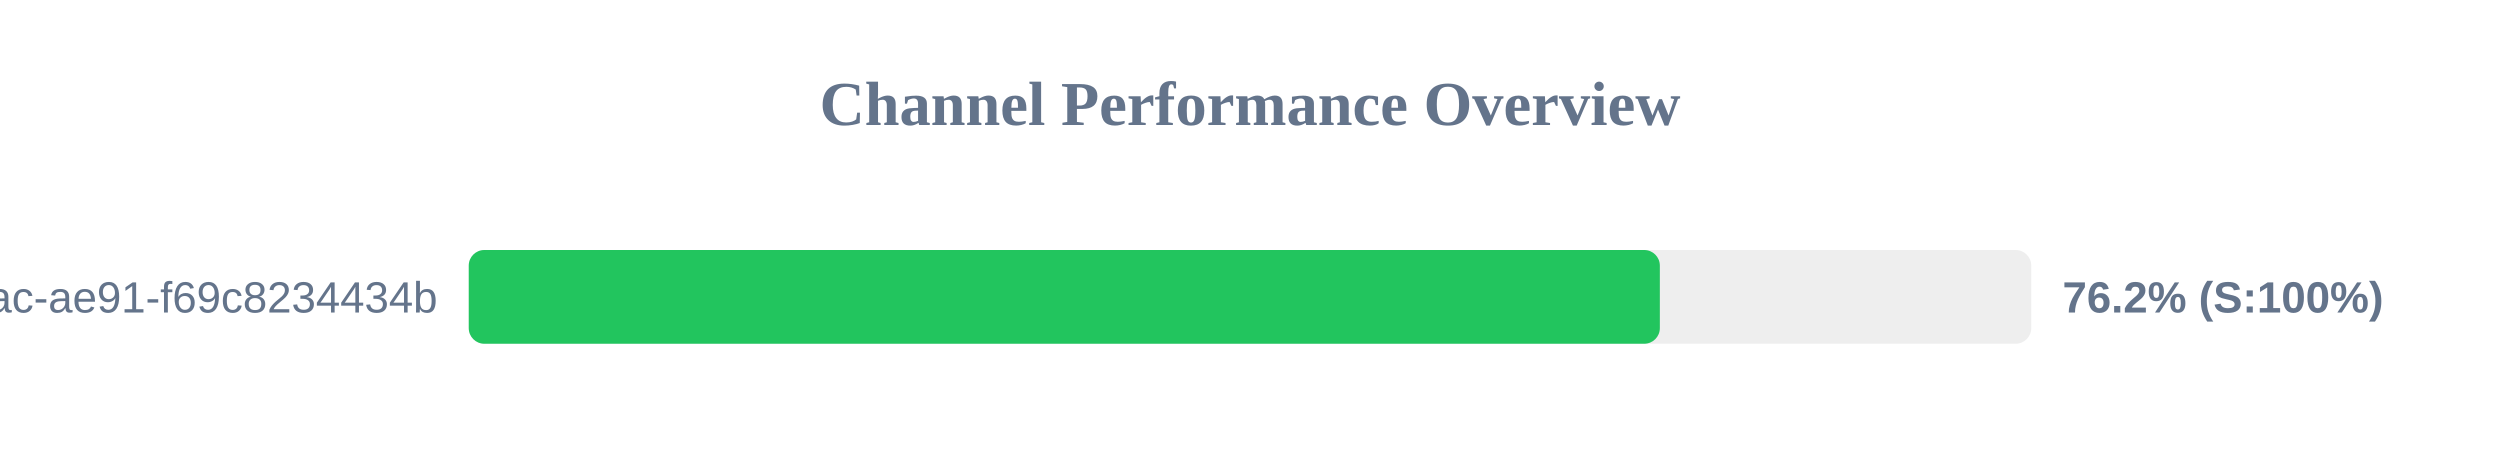
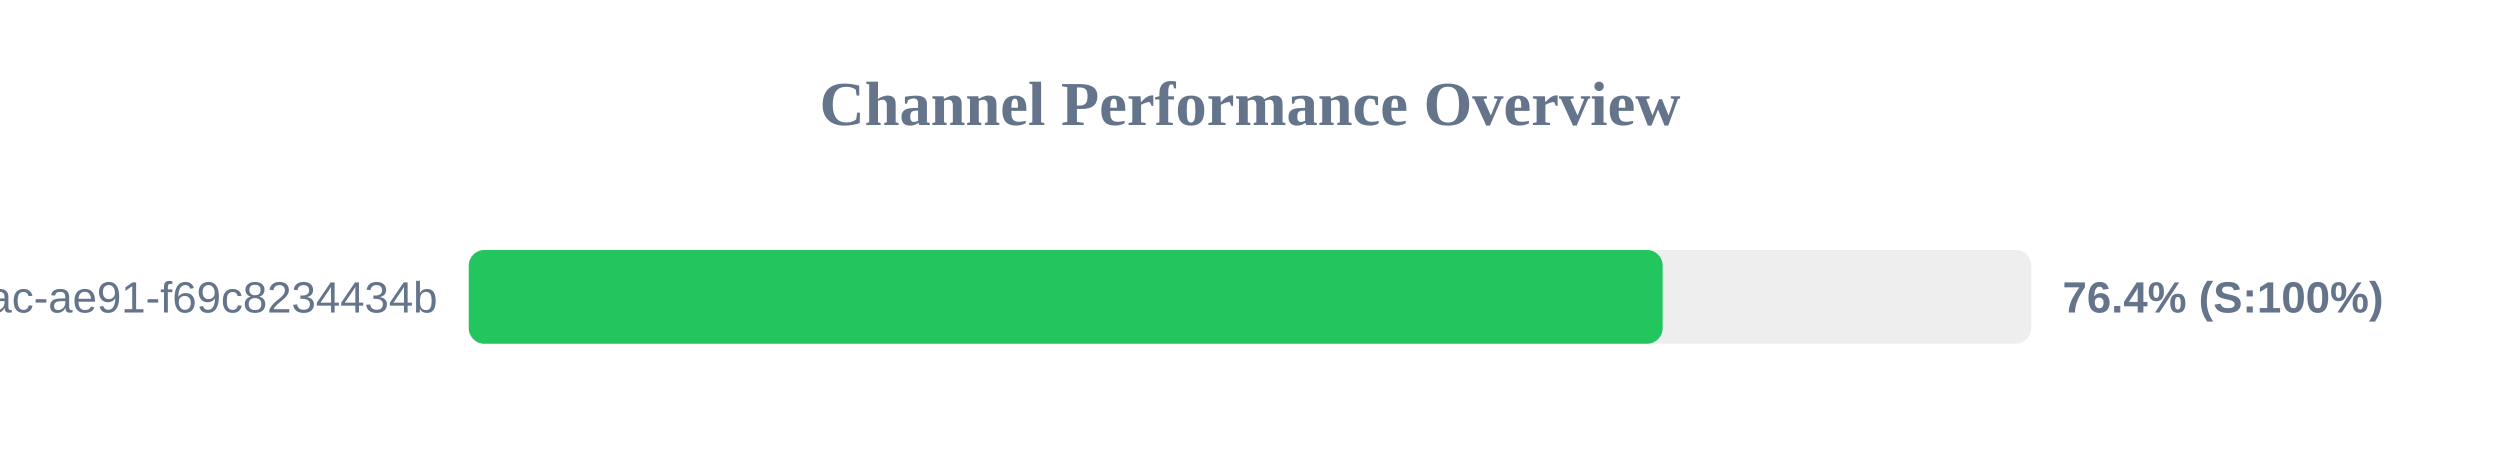
<svg xmlns="http://www.w3.org/2000/svg" width="800" height="150" version="1.1">
  <style>
        .row { font: 14px Arial; fill: #64748b; }
        .score { font: bold 14px Arial; fill: #64748b; }
    </style>
  <text x="400" y="40" text-anchor="middle" font-size="20px" font-weight="bold" fill="#64748b">Channel Performance Overview</text>
  <rect x="150" y="80" width="500" height="30" fill="#eee" rx="5" />
-   <rect x="150" y="80" width="381.15" height="30" fill="#22c55e" rx="5" />
+   <rect x="150" y="80" width="382.05" height="30" fill="#22c55e" rx="5" />
  <text x="140" y="100" text-anchor="end" class="row">?uuid=942b9cb8-92fa-46ac-ae91-f69c8234434b</text>
-   <text x="660" y="100" text-anchor="start" class="score">76.2% (S:100%)</text>
+   <text x="660" y="100" text-anchor="start" class="score">76.4% (S:100%)</text>
</svg>
